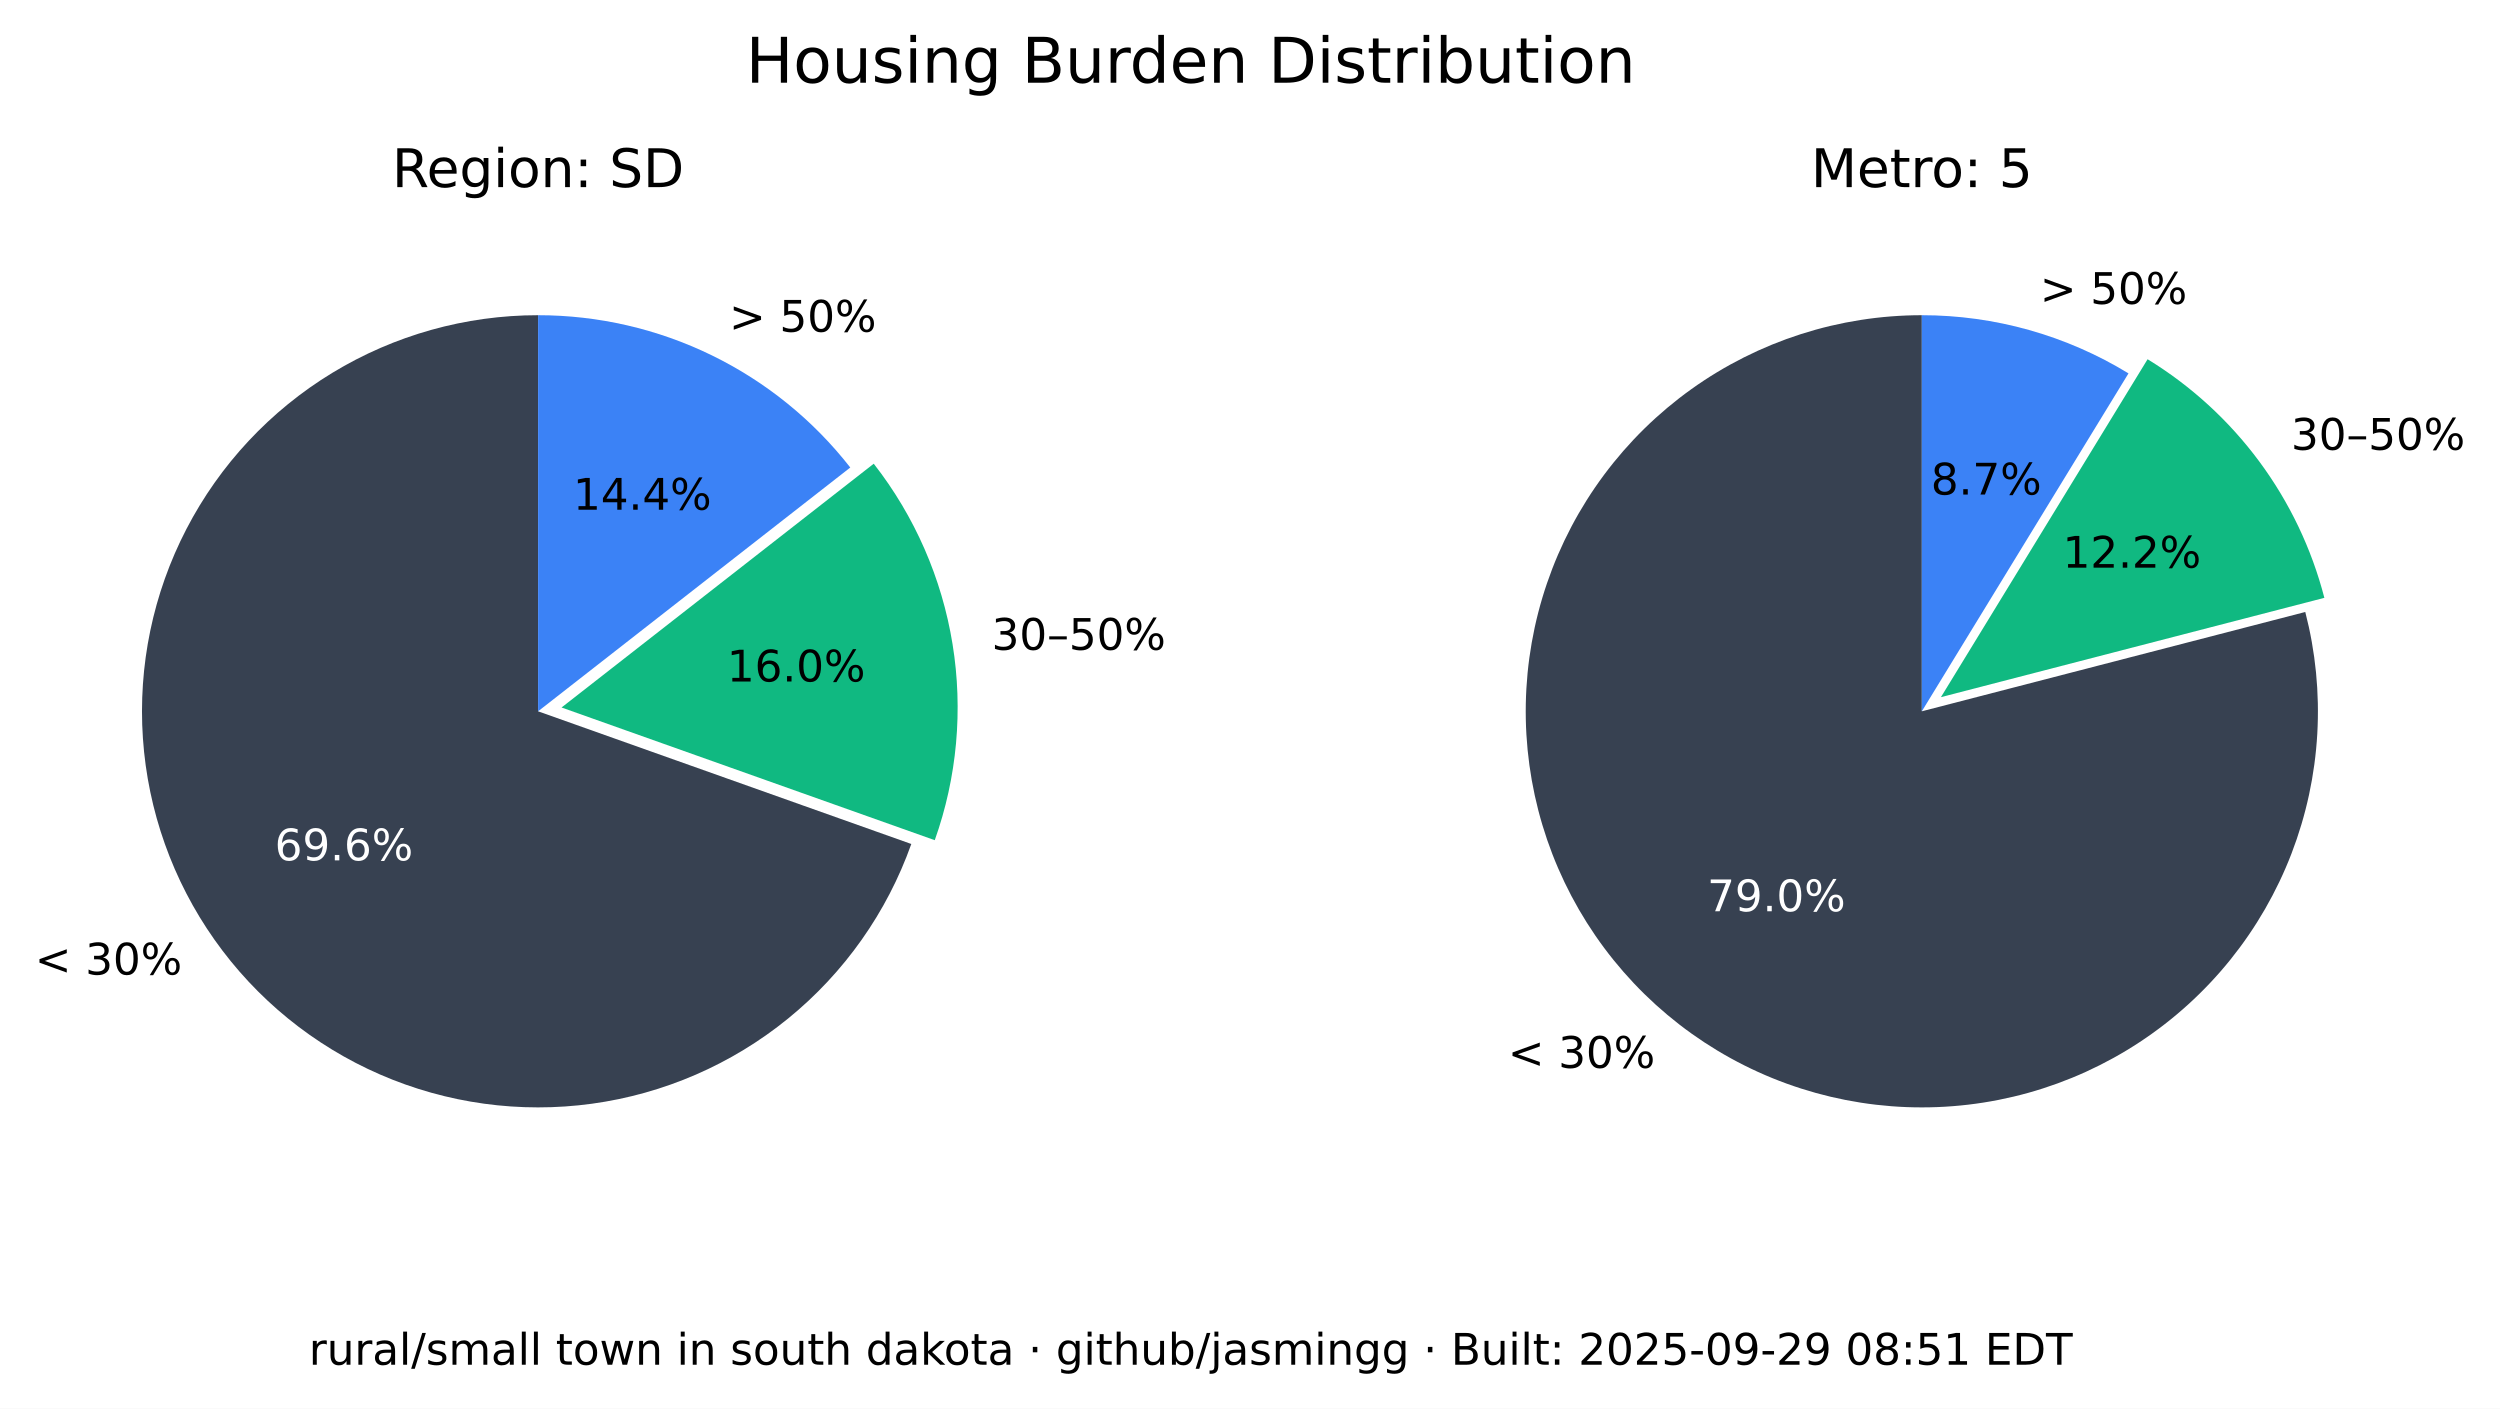
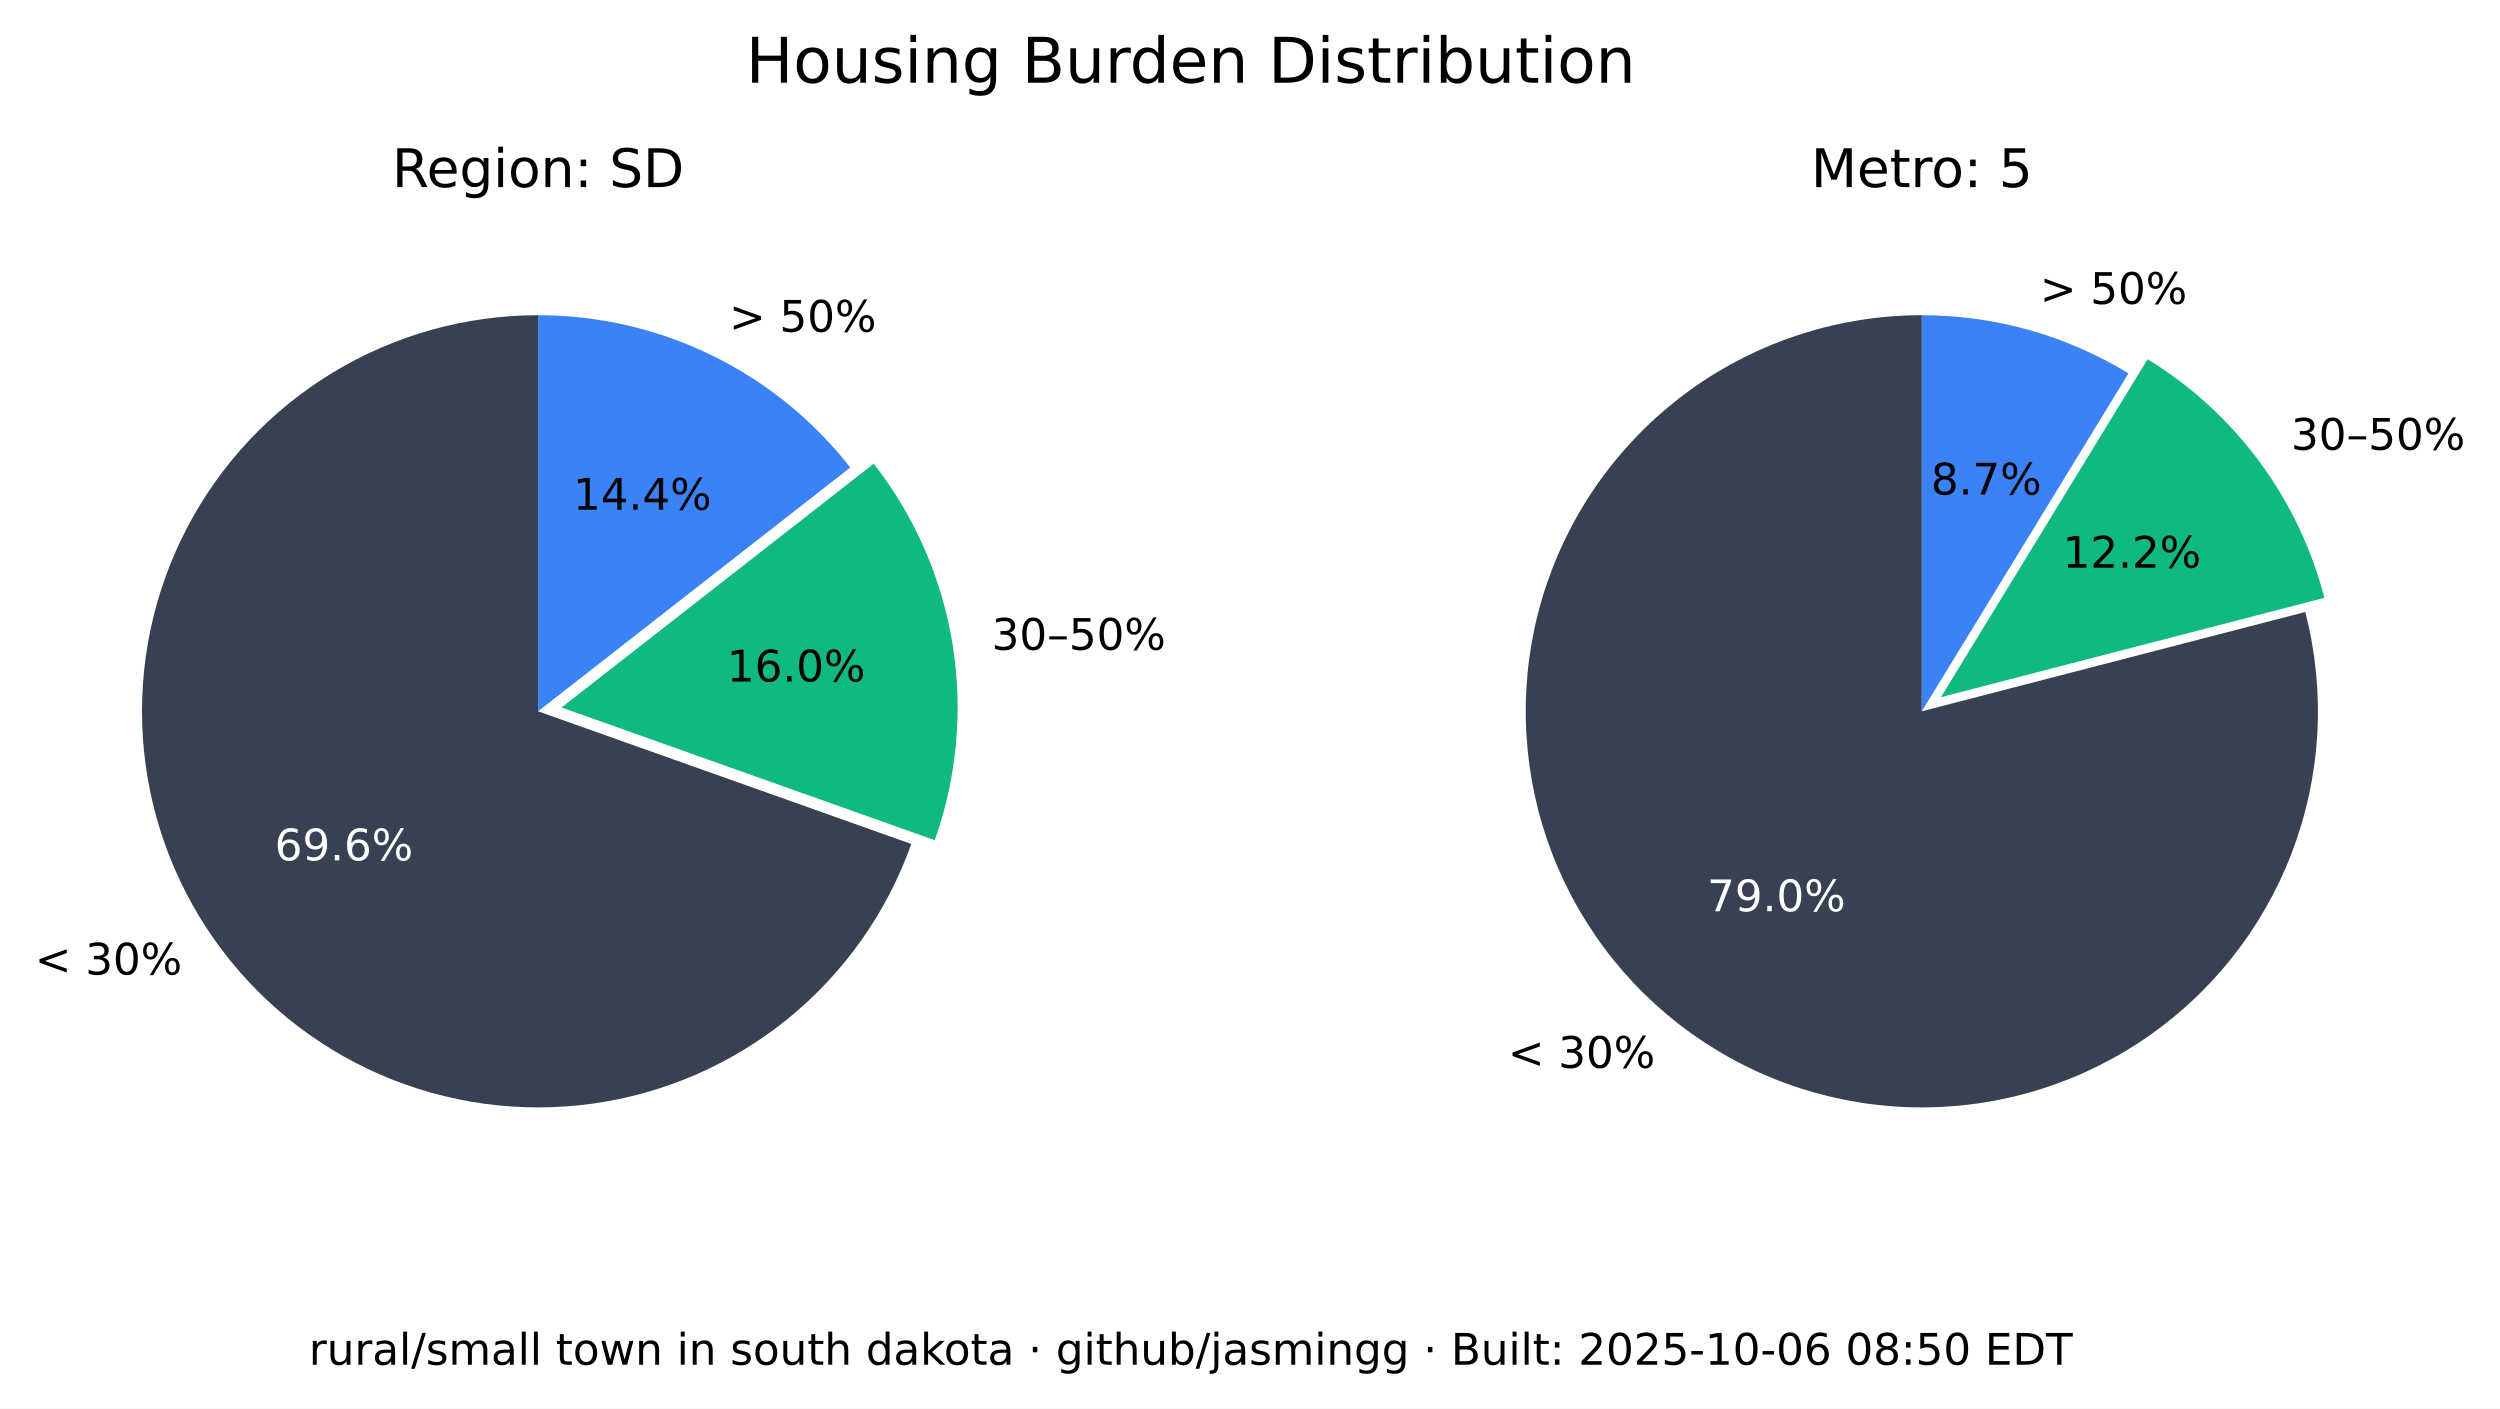
<svg xmlns="http://www.w3.org/2000/svg" xmlns:xlink="http://www.w3.org/1999/xlink" width="516.237pt" height="290.88pt" viewBox="0 0 516.237 290.88" version="1.1">
  <defs>
    <style type="text/css">*{stroke-linejoin: round; stroke-linecap: butt}</style>
  </defs>
  <g id="figure_1">
    <g id="patch_1">
      <path d="M 0 290.88  L 516.237 290.88  L 516.237 0  L 0 0  z " style="fill: #ffffff" />
    </g>
    <g id="axes_1">
      <g id="patch_2">
        <path d="M 111.113 65.088  C 96.125 65.088 81.422 69.208 68.616 76.995  C 55.81 84.782 45.388 95.941 38.492 109.248  C 31.597 122.555 28.489 137.505 29.511 152.458  C 30.533 167.411 35.646 181.799 44.288 194.044  C 52.931 206.289 64.775 215.926 78.521 221.898  C 92.267 227.87 107.394 229.951 122.243 227.911  C 137.091 225.872 151.097 219.79 162.724 210.333  C 174.351 200.875 183.158 188.402 188.179 174.28  L 111.113 146.88  z " style="fill: #374151" />
      </g>
      <g id="patch_3">
        <path d="M 193.023 173.495  C 197.635 160.524 198.898 146.597 196.696 133.008  C 194.493 119.419 188.895 106.604 180.422 95.754  L 115.957 146.095  z " style="fill: #10b981" />
      </g>
      <g id="patch_4">
        <path d="M 175.578 96.539  C 167.929 86.744 158.147 78.82 146.977 73.37  C 135.807 67.921 123.541 65.088 111.113 65.088  L 111.113 146.88  z " style="fill: #3b82f6" />
      </g>
      <g id="matplotlib.axis_1" />
      <g id="matplotlib.axis_2" />
      <g id="text_1">
        <g transform="translate(7.2 201.2435) scale(0.09 -0.09)">
          <defs>
            <path id="DejaVuSans-3c" d="M 4684 3150  L 1459 2003  L 4684 863  L 4684 294  L 678 1747  L 678 2266  L 4684 3719  L 4684 3150  z " transform="scale(0.015625)" />
            <path id="DejaVuSans-20" transform="scale(0.015625)" />
            <path id="DejaVuSans-33" d="M 2597 2516  Q 3050 2419 3304 2112  Q 3559 1806 3559 1356  Q 3559 666 3084 287  Q 2609 -91 1734 -91  Q 1441 -91 1130 -33  Q 819 25 488 141  L 488 750  Q 750 597 1062 519  Q 1375 441 1716 441  Q 2309 441 2620 675  Q 2931 909 2931 1356  Q 2931 1769 2642 2001  Q 2353 2234 1838 2234  L 1294 2234  L 1294 2753  L 1863 2753  Q 2328 2753 2575 2939  Q 2822 3125 2822 3475  Q 2822 3834 2567 4026  Q 2313 4219 1838 4219  Q 1578 4219 1281 4162  Q 984 4106 628 3988  L 628 4550  Q 988 4650 1302 4700  Q 1616 4750 1894 4750  Q 2613 4750 3031 4423  Q 3450 4097 3450 3541  Q 3450 3153 3228 2886  Q 3006 2619 2597 2516  z " transform="scale(0.015625)" />
            <path id="DejaVuSans-30" d="M 2034 4250  Q 1547 4250 1301 3770  Q 1056 3291 1056 2328  Q 1056 1369 1301 889  Q 1547 409 2034 409  Q 2525 409 2770 889  Q 3016 1369 3016 2328  Q 3016 3291 2770 3770  Q 2525 4250 2034 4250  z M 2034 4750  Q 2819 4750 3233 4129  Q 3647 3509 3647 2328  Q 3647 1150 3233 529  Q 2819 -91 2034 -91  Q 1250 -91 836 529  Q 422 1150 422 2328  Q 422 3509 836 4129  Q 1250 4750 2034 4750  z " transform="scale(0.015625)" />
            <path id="DejaVuSans-25" d="M 4653 2053  Q 4381 2053 4226 1822  Q 4072 1591 4072 1178  Q 4072 772 4226 539  Q 4381 306 4653 306  Q 4919 306 5073 539  Q 5228 772 5228 1178  Q 5228 1588 5073 1820  Q 4919 2053 4653 2053  z M 4653 2450  Q 5147 2450 5437 2106  Q 5728 1763 5728 1178  Q 5728 594 5436 251  Q 5144 -91 4653 -91  Q 4153 -91 3862 251  Q 3572 594 3572 1178  Q 3572 1766 3864 2108  Q 4156 2450 4653 2450  z M 1428 4353  Q 1159 4353 1004 4120  Q 850 3888 850 3481  Q 850 3069 1003 2837  Q 1156 2606 1428 2606  Q 1700 2606 1854 2837  Q 2009 3069 2009 3481  Q 2009 3884 1853 4118  Q 1697 4353 1428 4353  z M 4250 4750  L 4750 4750  L 1831 -91  L 1331 -91  L 4250 4750  z M 1428 4750  Q 1922 4750 2215 4408  Q 2509 4066 2509 3481  Q 2509 2891 2217 2550  Q 1925 2209 1428 2209  Q 931 2209 642 2551  Q 353 2894 353 3481  Q 353 4063 643 4406  Q 934 4750 1428 4750  z " transform="scale(0.015625)" />
          </defs>
          <use xlink:href="#DejaVuSans-3c" />
          <use xlink:href="#DejaVuSans-20" x="83.789" />
          <use xlink:href="#DejaVuSans-33" x="115.576" />
          <use xlink:href="#DejaVuSans-30" x="179.199" />
          <use xlink:href="#DejaVuSans-25" x="242.822" />
        </g>
      </g>
      <g id="text_2">
        <g style="fill: #ffffff" transform="translate(56.72298 177.6616) scale(0.09 -0.09)">
          <defs>
            <path id="DejaVuSans-36" d="M 2113 2584  Q 1688 2584 1439 2293  Q 1191 2003 1191 1497  Q 1191 994 1439 701  Q 1688 409 2113 409  Q 2538 409 2786 701  Q 3034 994 3034 1497  Q 3034 2003 2786 2293  Q 2538 2584 2113 2584  z M 3366 4563  L 3366 3988  Q 3128 4100 2886 4159  Q 2644 4219 2406 4219  Q 1781 4219 1451 3797  Q 1122 3375 1075 2522  Q 1259 2794 1537 2939  Q 1816 3084 2150 3084  Q 2853 3084 3261 2657  Q 3669 2231 3669 1497  Q 3669 778 3244 343  Q 2819 -91 2113 -91  Q 1303 -91 875 529  Q 447 1150 447 2328  Q 447 3434 972 4092  Q 1497 4750 2381 4750  Q 2619 4750 2861 4703  Q 3103 4656 3366 4563  z " transform="scale(0.015625)" />
            <path id="DejaVuSans-39" d="M 703 97  L 703 672  Q 941 559 1184 500  Q 1428 441 1663 441  Q 2288 441 2617 861  Q 2947 1281 2994 2138  Q 2813 1869 2534 1725  Q 2256 1581 1919 1581  Q 1219 1581 811 2004  Q 403 2428 403 3163  Q 403 3881 828 4315  Q 1253 4750 1959 4750  Q 2769 4750 3195 4129  Q 3622 3509 3622 2328  Q 3622 1225 3098 567  Q 2575 -91 1691 -91  Q 1453 -91 1209 -44  Q 966 3 703 97  z M 1959 2075  Q 2384 2075 2632 2365  Q 2881 2656 2881 3163  Q 2881 3666 2632 3958  Q 2384 4250 1959 4250  Q 1534 4250 1286 3958  Q 1038 3666 1038 3163  Q 1038 2656 1286 2365  Q 1534 2075 1959 2075  z " transform="scale(0.015625)" />
            <path id="DejaVuSans-2e" d="M 684 794  L 1344 794  L 1344 0  L 684 0  L 684 794  z " transform="scale(0.015625)" />
          </defs>
          <use xlink:href="#DejaVuSans-36" />
          <use xlink:href="#DejaVuSans-39" x="63.623" />
          <use xlink:href="#DejaVuSans-2e" x="127.246" />
          <use xlink:href="#DejaVuSans-36" x="159.033" />
          <use xlink:href="#DejaVuSans-25" x="222.656" />
        </g>
      </g>
      <g id="text_3">
        <g transform="translate(204.7693 134.1829) scale(0.09 -0.09)">
          <defs>
            <path id="DejaVuSans-2013" d="M 313 1978  L 2888 1978  L 2888 1528  L 313 1528  L 313 1978  z " transform="scale(0.015625)" />
            <path id="DejaVuSans-35" d="M 691 4666  L 3169 4666  L 3169 4134  L 1269 4134  L 1269 2991  Q 1406 3038 1543 3061  Q 1681 3084 1819 3084  Q 2600 3084 3056 2656  Q 3513 2228 3513 1497  Q 3513 744 3044 326  Q 2575 -91 1722 -91  Q 1428 -91 1123 -41  Q 819 9 494 109  L 494 744  Q 775 591 1075 516  Q 1375 441 1709 441  Q 2250 441 2565 725  Q 2881 1009 2881 1497  Q 2881 1984 2565 2268  Q 2250 2553 1709 2553  Q 1456 2553 1204 2497  Q 953 2441 691 2322  L 691 4666  z " transform="scale(0.015625)" />
          </defs>
          <use xlink:href="#DejaVuSans-33" />
          <use xlink:href="#DejaVuSans-30" x="63.623" />
          <use xlink:href="#DejaVuSans-2013" x="127.246" />
          <use xlink:href="#DejaVuSans-35" x="177.246" />
          <use xlink:href="#DejaVuSans-30" x="240.869" />
          <use xlink:href="#DejaVuSans-25" x="304.492" />
        </g>
      </g>
      <g id="text_4">
        <g transform="translate(150.105 140.7262) scale(0.09 -0.09)">
          <defs>
            <path id="DejaVuSans-31" d="M 794 531  L 1825 531  L 1825 4091  L 703 3866  L 703 4441  L 1819 4666  L 2450 4666  L 2450 531  L 3481 531  L 3481 0  L 794 0  L 794 531  z " transform="scale(0.015625)" />
          </defs>
          <use xlink:href="#DejaVuSans-31" />
          <use xlink:href="#DejaVuSans-36" x="63.623" />
          <use xlink:href="#DejaVuSans-2e" x="127.246" />
          <use xlink:href="#DejaVuSans-30" x="159.033" />
          <use xlink:href="#DejaVuSans-25" x="222.656" />
        </g>
      </g>
      <g id="text_5">
        <g transform="translate(150.5634 68.50258) scale(0.09 -0.09)">
          <defs>
            <path id="DejaVuSans-3e" d="M 678 3150  L 678 3719  L 4684 2266  L 4684 1747  L 678 294  L 678 863  L 3897 2003  L 678 3150  z " transform="scale(0.015625)" />
          </defs>
          <use xlink:href="#DejaVuSans-3e" />
          <use xlink:href="#DejaVuSans-20" x="83.789" />
          <use xlink:href="#DejaVuSans-35" x="115.576" />
          <use xlink:href="#DejaVuSans-30" x="179.199" />
          <use xlink:href="#DejaVuSans-25" x="242.822" />
        </g>
      </g>
      <g id="text_6">
        <g transform="translate(118.3361 105.2575) scale(0.09 -0.09)">
          <defs>
            <path id="DejaVuSans-34" d="M 2419 4116  L 825 1625  L 2419 1625  L 2419 4116  z M 2253 4666  L 3047 4666  L 3047 1625  L 3713 1625  L 3713 1100  L 3047 1100  L 3047 0  L 2419 0  L 2419 1100  L 313 1100  L 313 1709  L 2253 4666  z " transform="scale(0.015625)" />
          </defs>
          <use xlink:href="#DejaVuSans-31" />
          <use xlink:href="#DejaVuSans-34" x="63.623" />
          <use xlink:href="#DejaVuSans-2e" x="127.246" />
          <use xlink:href="#DejaVuSans-34" x="159.033" />
          <use xlink:href="#DejaVuSans-25" x="222.656" />
        </g>
      </g>
      <g id="text_7">
        <g transform="translate(80.95661 38.64) scale(0.11 -0.11)">
          <defs>
            <path id="DejaVuSans-52" d="M 2841 2188  Q 3044 2119 3236 1894  Q 3428 1669 3622 1275  L 4263 0  L 3584 0  L 2988 1197  Q 2756 1666 2539 1819  Q 2322 1972 1947 1972  L 1259 1972  L 1259 0  L 628 0  L 628 4666  L 2053 4666  Q 2853 4666 3247 4331  Q 3641 3997 3641 3322  Q 3641 2881 3436 2590  Q 3231 2300 2841 2188  z M 1259 4147  L 1259 2491  L 2053 2491  Q 2509 2491 2742 2702  Q 2975 2913 2975 3322  Q 2975 3731 2742 3939  Q 2509 4147 2053 4147  L 1259 4147  z " transform="scale(0.015625)" />
            <path id="DejaVuSans-65" d="M 3597 1894  L 3597 1613  L 953 1613  Q 991 1019 1311 708  Q 1631 397 2203 397  Q 2534 397 2845 478  Q 3156 559 3463 722  L 3463 178  Q 3153 47 2828 -22  Q 2503 -91 2169 -91  Q 1331 -91 842 396  Q 353 884 353 1716  Q 353 2575 817 3079  Q 1281 3584 2069 3584  Q 2775 3584 3186 3129  Q 3597 2675 3597 1894  z M 3022 2063  Q 3016 2534 2758 2815  Q 2500 3097 2075 3097  Q 1594 3097 1305 2825  Q 1016 2553 972 2059  L 3022 2063  z " transform="scale(0.015625)" />
            <path id="DejaVuSans-67" d="M 2906 1791  Q 2906 2416 2648 2759  Q 2391 3103 1925 3103  Q 1463 3103 1205 2759  Q 947 2416 947 1791  Q 947 1169 1205 825  Q 1463 481 1925 481  Q 2391 481 2648 825  Q 2906 1169 2906 1791  z M 3481 434  Q 3481 -459 3084 -895  Q 2688 -1331 1869 -1331  Q 1566 -1331 1297 -1286  Q 1028 -1241 775 -1147  L 775 -588  Q 1028 -725 1275 -790  Q 1522 -856 1778 -856  Q 2344 -856 2625 -561  Q 2906 -266 2906 331  L 2906 616  Q 2728 306 2450 153  Q 2172 0 1784 0  Q 1141 0 747 490  Q 353 981 353 1791  Q 353 2603 747 3093  Q 1141 3584 1784 3584  Q 2172 3584 2450 3431  Q 2728 3278 2906 2969  L 2906 3500  L 3481 3500  L 3481 434  z " transform="scale(0.015625)" />
            <path id="DejaVuSans-69" d="M 603 3500  L 1178 3500  L 1178 0  L 603 0  L 603 3500  z M 603 4863  L 1178 4863  L 1178 4134  L 603 4134  L 603 4863  z " transform="scale(0.015625)" />
            <path id="DejaVuSans-6f" d="M 1959 3097  Q 1497 3097 1228 2736  Q 959 2375 959 1747  Q 959 1119 1226 758  Q 1494 397 1959 397  Q 2419 397 2687 759  Q 2956 1122 2956 1747  Q 2956 2369 2687 2733  Q 2419 3097 1959 3097  z M 1959 3584  Q 2709 3584 3137 3096  Q 3566 2609 3566 1747  Q 3566 888 3137 398  Q 2709 -91 1959 -91  Q 1206 -91 779 398  Q 353 888 353 1747  Q 353 2609 779 3096  Q 1206 3584 1959 3584  z " transform="scale(0.015625)" />
            <path id="DejaVuSans-6e" d="M 3513 2113  L 3513 0  L 2938 0  L 2938 2094  Q 2938 2591 2744 2837  Q 2550 3084 2163 3084  Q 1697 3084 1428 2787  Q 1159 2491 1159 1978  L 1159 0  L 581 0  L 581 3500  L 1159 3500  L 1159 2956  Q 1366 3272 1645 3428  Q 1925 3584 2291 3584  Q 2894 3584 3203 3211  Q 3513 2838 3513 2113  z " transform="scale(0.015625)" />
            <path id="DejaVuSans-3a" d="M 750 794  L 1409 794  L 1409 0  L 750 0  L 750 794  z M 750 3309  L 1409 3309  L 1409 2516  L 750 2516  L 750 3309  z " transform="scale(0.015625)" />
            <path id="DejaVuSans-53" d="M 3425 4513  L 3425 3897  Q 3066 4069 2747 4153  Q 2428 4238 2131 4238  Q 1616 4238 1336 4038  Q 1056 3838 1056 3469  Q 1056 3159 1242 3001  Q 1428 2844 1947 2747  L 2328 2669  Q 3034 2534 3370 2195  Q 3706 1856 3706 1288  Q 3706 609 3251 259  Q 2797 -91 1919 -91  Q 1588 -91 1214 -16  Q 841 59 441 206  L 441 856  Q 825 641 1194 531  Q 1563 422 1919 422  Q 2459 422 2753 634  Q 3047 847 3047 1241  Q 3047 1584 2836 1778  Q 2625 1972 2144 2069  L 1759 2144  Q 1053 2284 737 2584  Q 422 2884 422 3419  Q 422 4038 858 4394  Q 1294 4750 2059 4750  Q 2388 4750 2728 4690  Q 3069 4631 3425 4513  z " transform="scale(0.015625)" />
            <path id="DejaVuSans-44" d="M 1259 4147  L 1259 519  L 2022 519  Q 2988 519 3436 956  Q 3884 1394 3884 2338  Q 3884 3275 3436 3711  Q 2988 4147 2022 4147  L 1259 4147  z M 628 4666  L 1925 4666  Q 3281 4666 3915 4102  Q 4550 3538 4550 2338  Q 4550 1131 3912 565  Q 3275 0 1925 0  L 628 0  L 628 4666  z " transform="scale(0.015625)" />
          </defs>
          <use xlink:href="#DejaVuSans-52" />
          <use xlink:href="#DejaVuSans-65" x="64.982" />
          <use xlink:href="#DejaVuSans-67" x="126.506" />
          <use xlink:href="#DejaVuSans-69" x="189.982" />
          <use xlink:href="#DejaVuSans-6f" x="217.766" />
          <use xlink:href="#DejaVuSans-6e" x="278.947" />
          <use xlink:href="#DejaVuSans-3a" x="342.326" />
          <use xlink:href="#DejaVuSans-20" x="376.018" />
          <use xlink:href="#DejaVuSans-53" x="407.805" />
          <use xlink:href="#DejaVuSans-44" x="471.281" />
        </g>
      </g>
    </g>
    <g id="axes_2">
      <g id="patch_5">
        <path d="M 396.847 65.088  C 388.369 65.088 379.941 66.406 371.868 68.996  C 363.794 71.585 356.172 75.415 349.275 80.346  C 342.378 85.278 336.289 91.252 331.228 98.054  C 326.166 104.856 322.193 112.404 319.451 120.427  C 316.709 128.45 315.231 136.851 315.07 145.329  C 314.909 153.806 316.068 162.257 318.503 170.378  C 320.939 178.499 324.623 186.193 329.423 193.182  C 334.223 200.171 340.08 206.372 346.785 211.562  C 353.49 216.751 360.962 220.867 368.932 223.761  C 376.901 226.654 385.273 228.292 393.745 228.613  C 402.218 228.935 410.689 227.937 418.855 225.656  C 427.021 223.374 434.783 219.837 441.862 215.17  C 448.941 210.504 455.252 204.765 460.568 198.16  C 465.884 191.554 470.14 184.162 473.185 176.249  C 476.229 168.336 478.025 159.997 478.507 151.532  C 478.989 143.067 478.152 134.578 476.026 126.37  L 396.847 146.88  z " style="fill: #374151" />
      </g>
      <g id="patch_6">
        <path d="M 479.969 123.449  C 477.335 113.277 472.764 103.707 466.509 95.265  C 460.253 86.822 452.429 79.664 443.465 74.181  L 400.791 143.958  z " style="fill: #10b981" />
      </g>
      <g id="patch_7">
        <path d="M 439.522 77.103  C 433.128 73.193 426.228 70.18 419.014 68.149  C 411.8 66.118 404.342 65.088 396.847 65.088  L 396.847 146.88  z " style="fill: #3b82f6" />
      </g>
      <g id="matplotlib.axis_3" />
      <g id="matplotlib.axis_4" />
      <g id="text_8">
        <g transform="translate(311.3733 220.5134) scale(0.09 -0.09)">
          <use xlink:href="#DejaVuSans-3c" />
          <use xlink:href="#DejaVuSans-20" x="83.789" />
          <use xlink:href="#DejaVuSans-33" x="115.576" />
          <use xlink:href="#DejaVuSans-30" x="179.199" />
          <use xlink:href="#DejaVuSans-25" x="242.822" />
        </g>
      </g>
      <g id="text_9">
        <g style="fill: #ffffff" transform="translate(352.515 188.1725) scale(0.09 -0.09)">
          <defs>
            <path id="DejaVuSans-37" d="M 525 4666  L 3525 4666  L 3525 4397  L 1831 0  L 1172 0  L 2766 4134  L 525 4134  L 525 4666  z " transform="scale(0.015625)" />
          </defs>
          <use xlink:href="#DejaVuSans-37" />
          <use xlink:href="#DejaVuSans-39" x="63.623" />
          <use xlink:href="#DejaVuSans-2e" x="127.246" />
          <use xlink:href="#DejaVuSans-30" x="159.033" />
          <use xlink:href="#DejaVuSans-25" x="222.656" />
        </g>
      </g>
      <g id="text_10">
        <g transform="translate(473.0804 92.87884) scale(0.09 -0.09)">
          <use xlink:href="#DejaVuSans-33" />
          <use xlink:href="#DejaVuSans-30" x="63.623" />
          <use xlink:href="#DejaVuSans-2013" x="127.246" />
          <use xlink:href="#DejaVuSans-35" x="177.246" />
          <use xlink:href="#DejaVuSans-30" x="240.869" />
          <use xlink:href="#DejaVuSans-25" x="304.492" />
        </g>
      </g>
      <g id="text_11">
        <g transform="translate(425.9261 117.2257) scale(0.09 -0.09)">
          <defs>
            <path id="DejaVuSans-32" d="M 1228 531  L 3431 531  L 3431 0  L 469 0  L 469 531  Q 828 903 1448 1529  Q 2069 2156 2228 2338  Q 2531 2678 2651 2914  Q 2772 3150 2772 3378  Q 2772 3750 2511 3984  Q 2250 4219 1831 4219  Q 1534 4219 1204 4116  Q 875 4013 500 3803  L 500 4441  Q 881 4594 1212 4672  Q 1544 4750 1819 4750  Q 2544 4750 2975 4387  Q 3406 4025 3406 3419  Q 3406 3131 3298 2873  Q 3191 2616 2906 2266  Q 2828 2175 2409 1742  Q 1991 1309 1228 531  z " transform="scale(0.015625)" />
          </defs>
          <use xlink:href="#DejaVuSans-31" />
          <use xlink:href="#DejaVuSans-32" x="63.623" />
          <use xlink:href="#DejaVuSans-2e" x="127.246" />
          <use xlink:href="#DejaVuSans-32" x="159.033" />
          <use xlink:href="#DejaVuSans-25" x="222.656" />
        </g>
      </g>
      <g id="text_12">
        <g transform="translate(421.2307 62.75934) scale(0.09 -0.09)">
          <use xlink:href="#DejaVuSans-3e" />
          <use xlink:href="#DejaVuSans-20" x="83.789" />
          <use xlink:href="#DejaVuSans-35" x="115.576" />
          <use xlink:href="#DejaVuSans-30" x="179.199" />
          <use xlink:href="#DejaVuSans-25" x="242.822" />
        </g>
      </g>
      <g id="text_13">
        <g transform="translate(398.7153 102.1248) scale(0.09 -0.09)">
          <defs>
            <path id="DejaVuSans-38" d="M 2034 2216  Q 1584 2216 1326 1975  Q 1069 1734 1069 1313  Q 1069 891 1326 650  Q 1584 409 2034 409  Q 2484 409 2743 651  Q 3003 894 3003 1313  Q 3003 1734 2745 1975  Q 2488 2216 2034 2216  z M 1403 2484  Q 997 2584 770 2862  Q 544 3141 544 3541  Q 544 4100 942 4425  Q 1341 4750 2034 4750  Q 2731 4750 3128 4425  Q 3525 4100 3525 3541  Q 3525 3141 3298 2862  Q 3072 2584 2669 2484  Q 3125 2378 3379 2068  Q 3634 1759 3634 1313  Q 3634 634 3220 271  Q 2806 -91 2034 -91  Q 1263 -91 848 271  Q 434 634 434 1313  Q 434 1759 690 2068  Q 947 2378 1403 2484  z M 1172 3481  Q 1172 3119 1398 2916  Q 1625 2713 2034 2713  Q 2441 2713 2670 2916  Q 2900 3119 2900 3481  Q 2900 3844 2670 4047  Q 2441 4250 2034 4250  Q 1625 4250 1398 4047  Q 1172 3844 1172 3481  z " transform="scale(0.015625)" />
          </defs>
          <use xlink:href="#DejaVuSans-38" />
          <use xlink:href="#DejaVuSans-2e" x="63.623" />
          <use xlink:href="#DejaVuSans-37" x="95.41" />
          <use xlink:href="#DejaVuSans-25" x="159.033" />
        </g>
      </g>
      <g id="text_14">
        <g transform="translate(373.9588 38.64) scale(0.11 -0.11)">
          <defs>
            <path id="DejaVuSans-4d" d="M 628 4666  L 1569 4666  L 2759 1491  L 3956 4666  L 4897 4666  L 4897 0  L 4281 0  L 4281 4097  L 3078 897  L 2444 897  L 1241 4097  L 1241 0  L 628 0  L 628 4666  z " transform="scale(0.015625)" />
            <path id="DejaVuSans-74" d="M 1172 4494  L 1172 3500  L 2356 3500  L 2356 3053  L 1172 3053  L 1172 1153  Q 1172 725 1289 603  Q 1406 481 1766 481  L 2356 481  L 2356 0  L 1766 0  Q 1100 0 847 248  Q 594 497 594 1153  L 594 3053  L 172 3053  L 172 3500  L 594 3500  L 594 4494  L 1172 4494  z " transform="scale(0.015625)" />
            <path id="DejaVuSans-72" d="M 2631 2963  Q 2534 3019 2420 3045  Q 2306 3072 2169 3072  Q 1681 3072 1420 2755  Q 1159 2438 1159 1844  L 1159 0  L 581 0  L 581 3500  L 1159 3500  L 1159 2956  Q 1341 3275 1631 3429  Q 1922 3584 2338 3584  Q 2397 3584 2469 3576  Q 2541 3569 2628 3553  L 2631 2963  z " transform="scale(0.015625)" />
          </defs>
          <use xlink:href="#DejaVuSans-4d" />
          <use xlink:href="#DejaVuSans-65" x="86.279" />
          <use xlink:href="#DejaVuSans-74" x="147.803" />
          <use xlink:href="#DejaVuSans-72" x="187.012" />
          <use xlink:href="#DejaVuSans-6f" x="225.875" />
          <use xlink:href="#DejaVuSans-3a" x="287.057" />
          <use xlink:href="#DejaVuSans-20" x="320.748" />
          <use xlink:href="#DejaVuSans-35" x="352.535" />
        </g>
      </g>
    </g>
    <g id="text_15">
      <g transform="translate(154.024 17.07797) scale(0.13 -0.13)">
        <defs>
          <path id="DejaVuSans-48" d="M 628 4666  L 1259 4666  L 1259 2753  L 3553 2753  L 3553 4666  L 4184 4666  L 4184 0  L 3553 0  L 3553 2222  L 1259 2222  L 1259 0  L 628 0  L 628 4666  z " transform="scale(0.015625)" />
          <path id="DejaVuSans-75" d="M 544 1381  L 544 3500  L 1119 3500  L 1119 1403  Q 1119 906 1312 657  Q 1506 409 1894 409  Q 2359 409 2629 706  Q 2900 1003 2900 1516  L 2900 3500  L 3475 3500  L 3475 0  L 2900 0  L 2900 538  Q 2691 219 2414 64  Q 2138 -91 1772 -91  Q 1169 -91 856 284  Q 544 659 544 1381  z M 1991 3584  L 1991 3584  z " transform="scale(0.015625)" />
          <path id="DejaVuSans-73" d="M 2834 3397  L 2834 2853  Q 2591 2978 2328 3040  Q 2066 3103 1784 3103  Q 1356 3103 1142 2972  Q 928 2841 928 2578  Q 928 2378 1081 2264  Q 1234 2150 1697 2047  L 1894 2003  Q 2506 1872 2764 1633  Q 3022 1394 3022 966  Q 3022 478 2636 193  Q 2250 -91 1575 -91  Q 1294 -91 989 -36  Q 684 19 347 128  L 347 722  Q 666 556 975 473  Q 1284 391 1588 391  Q 1994 391 2212 530  Q 2431 669 2431 922  Q 2431 1156 2273 1281  Q 2116 1406 1581 1522  L 1381 1569  Q 847 1681 609 1914  Q 372 2147 372 2553  Q 372 3047 722 3315  Q 1072 3584 1716 3584  Q 2034 3584 2315 3537  Q 2597 3491 2834 3397  z " transform="scale(0.015625)" />
          <path id="DejaVuSans-42" d="M 1259 2228  L 1259 519  L 2272 519  Q 2781 519 3026 730  Q 3272 941 3272 1375  Q 3272 1813 3026 2020  Q 2781 2228 2272 2228  L 1259 2228  z M 1259 4147  L 1259 2741  L 2194 2741  Q 2656 2741 2882 2914  Q 3109 3088 3109 3444  Q 3109 3797 2882 3972  Q 2656 4147 2194 4147  L 1259 4147  z M 628 4666  L 2241 4666  Q 2963 4666 3353 4366  Q 3744 4066 3744 3513  Q 3744 3084 3544 2831  Q 3344 2578 2956 2516  Q 3422 2416 3680 2098  Q 3938 1781 3938 1306  Q 3938 681 3513 340  Q 3088 0 2303 0  L 628 0  L 628 4666  z " transform="scale(0.015625)" />
          <path id="DejaVuSans-64" d="M 2906 2969  L 2906 4863  L 3481 4863  L 3481 0  L 2906 0  L 2906 525  Q 2725 213 2448 61  Q 2172 -91 1784 -91  Q 1150 -91 751 415  Q 353 922 353 1747  Q 353 2572 751 3078  Q 1150 3584 1784 3584  Q 2172 3584 2448 3432  Q 2725 3281 2906 2969  z M 947 1747  Q 947 1113 1208 752  Q 1469 391 1925 391  Q 2381 391 2643 752  Q 2906 1113 2906 1747  Q 2906 2381 2643 2742  Q 2381 3103 1925 3103  Q 1469 3103 1208 2742  Q 947 2381 947 1747  z " transform="scale(0.015625)" />
          <path id="DejaVuSans-62" d="M 3116 1747  Q 3116 2381 2855 2742  Q 2594 3103 2138 3103  Q 1681 3103 1420 2742  Q 1159 2381 1159 1747  Q 1159 1113 1420 752  Q 1681 391 2138 391  Q 2594 391 2855 752  Q 3116 1113 3116 1747  z M 1159 2969  Q 1341 3281 1617 3432  Q 1894 3584 2278 3584  Q 2916 3584 3314 3078  Q 3713 2572 3713 1747  Q 3713 922 3314 415  Q 2916 -91 2278 -91  Q 1894 -91 1617 61  Q 1341 213 1159 525  L 1159 0  L 581 0  L 581 4863  L 1159 4863  L 1159 2969  z " transform="scale(0.015625)" />
        </defs>
        <use xlink:href="#DejaVuSans-48" />
        <use xlink:href="#DejaVuSans-6f" x="75.195" />
        <use xlink:href="#DejaVuSans-75" x="136.377" />
        <use xlink:href="#DejaVuSans-73" x="199.756" />
        <use xlink:href="#DejaVuSans-69" x="251.855" />
        <use xlink:href="#DejaVuSans-6e" x="279.639" />
        <use xlink:href="#DejaVuSans-67" x="343.018" />
        <use xlink:href="#DejaVuSans-20" x="406.494" />
        <use xlink:href="#DejaVuSans-42" x="438.281" />
        <use xlink:href="#DejaVuSans-75" x="506.885" />
        <use xlink:href="#DejaVuSans-72" x="570.264" />
        <use xlink:href="#DejaVuSans-64" x="609.627" />
        <use xlink:href="#DejaVuSans-65" x="673.104" />
        <use xlink:href="#DejaVuSans-6e" x="734.627" />
        <use xlink:href="#DejaVuSans-20" x="798.006" />
        <use xlink:href="#DejaVuSans-44" x="829.793" />
        <use xlink:href="#DejaVuSans-69" x="906.795" />
        <use xlink:href="#DejaVuSans-73" x="934.578" />
        <use xlink:href="#DejaVuSans-74" x="986.678" />
        <use xlink:href="#DejaVuSans-72" x="1025.887" />
        <use xlink:href="#DejaVuSans-69" x="1067" />
        <use xlink:href="#DejaVuSans-62" x="1094.783" />
        <use xlink:href="#DejaVuSans-75" x="1158.26" />
        <use xlink:href="#DejaVuSans-74" x="1221.639" />
        <use xlink:href="#DejaVuSans-69" x="1260.848" />
        <use xlink:href="#DejaVuSans-6f" x="1288.631" />
        <use xlink:href="#DejaVuSans-6e" x="1349.812" />
      </g>
    </g>
    <g id="text_16">
      <g transform="translate(63.78206 281.8083) scale(0.09 -0.09)">
        <defs>
          <path id="DejaVuSans-61" d="M 2194 1759  Q 1497 1759 1228 1600  Q 959 1441 959 1056  Q 959 750 1161 570  Q 1363 391 1709 391  Q 2188 391 2477 730  Q 2766 1069 2766 1631  L 2766 1759  L 2194 1759  z M 3341 1997  L 3341 0  L 2766 0  L 2766 531  Q 2569 213 2275 61  Q 1981 -91 1556 -91  Q 1019 -91 701 211  Q 384 513 384 1019  Q 384 1609 779 1909  Q 1175 2209 1959 2209  L 2766 2209  L 2766 2266  Q 2766 2663 2505 2880  Q 2244 3097 1772 3097  Q 1472 3097 1187 3025  Q 903 2953 641 2809  L 641 3341  Q 956 3463 1253 3523  Q 1550 3584 1831 3584  Q 2591 3584 2966 3190  Q 3341 2797 3341 1997  z " transform="scale(0.015625)" />
          <path id="DejaVuSans-6c" d="M 603 4863  L 1178 4863  L 1178 0  L 603 0  L 603 4863  z " transform="scale(0.015625)" />
          <path id="DejaVuSans-2f" d="M 1625 4666  L 2156 4666  L 531 -594  L 0 -594  L 1625 4666  z " transform="scale(0.015625)" />
          <path id="DejaVuSans-6d" d="M 3328 2828  Q 3544 3216 3844 3400  Q 4144 3584 4550 3584  Q 5097 3584 5394 3201  Q 5691 2819 5691 2113  L 5691 0  L 5113 0  L 5113 2094  Q 5113 2597 4934 2840  Q 4756 3084 4391 3084  Q 3944 3084 3684 2787  Q 3425 2491 3425 1978  L 3425 0  L 2847 0  L 2847 2094  Q 2847 2600 2669 2842  Q 2491 3084 2119 3084  Q 1678 3084 1418 2786  Q 1159 2488 1159 1978  L 1159 0  L 581 0  L 581 3500  L 1159 3500  L 1159 2956  Q 1356 3278 1631 3431  Q 1906 3584 2284 3584  Q 2666 3584 2933 3390  Q 3200 3197 3328 2828  z " transform="scale(0.015625)" />
          <path id="DejaVuSans-77" d="M 269 3500  L 844 3500  L 1563 769  L 2278 3500  L 2956 3500  L 3675 769  L 4391 3500  L 4966 3500  L 4050 0  L 3372 0  L 2619 2869  L 1863 0  L 1184 0  L 269 3500  z " transform="scale(0.015625)" />
          <path id="DejaVuSans-68" d="M 3513 2113  L 3513 0  L 2938 0  L 2938 2094  Q 2938 2591 2744 2837  Q 2550 3084 2163 3084  Q 1697 3084 1428 2787  Q 1159 2491 1159 1978  L 1159 0  L 581 0  L 581 4863  L 1159 4863  L 1159 2956  Q 1366 3272 1645 3428  Q 1925 3584 2291 3584  Q 2894 3584 3203 3211  Q 3513 2838 3513 2113  z " transform="scale(0.015625)" />
          <path id="DejaVuSans-6b" d="M 581 4863  L 1159 4863  L 1159 1991  L 2875 3500  L 3609 3500  L 1753 1863  L 3688 0  L 2938 0  L 1159 1709  L 1159 0  L 581 0  L 581 4863  z " transform="scale(0.015625)" />
          <path id="DejaVuSans-b7" d="M 684 2619  L 1344 2619  L 1344 1825  L 684 1825  L 684 2619  z " transform="scale(0.015625)" />
          <path id="DejaVuSans-6a" d="M 603 3500  L 1178 3500  L 1178 -63  Q 1178 -731 923 -1031  Q 669 -1331 103 -1331  L -116 -1331  L -116 -844  L 38 -844  Q 366 -844 484 -692  Q 603 -541 603 -63  L 603 3500  z M 603 4863  L 1178 4863  L 1178 4134  L 603 4134  L 603 4863  z " transform="scale(0.015625)" />
          <path id="DejaVuSans-2d" d="M 313 2009  L 1997 2009  L 1997 1497  L 313 1497  L 313 2009  z " transform="scale(0.015625)" />
          <path id="DejaVuSans-45" d="M 628 4666  L 3578 4666  L 3578 4134  L 1259 4134  L 1259 2753  L 3481 2753  L 3481 2222  L 1259 2222  L 1259 531  L 3634 531  L 3634 0  L 628 0  L 628 4666  z " transform="scale(0.015625)" />
          <path id="DejaVuSans-54" d="M -19 4666  L 3928 4666  L 3928 4134  L 2272 4134  L 2272 0  L 1638 0  L 1638 4134  L -19 4134  L -19 4666  z " transform="scale(0.015625)" />
        </defs>
        <use xlink:href="#DejaVuSans-72" />
        <use xlink:href="#DejaVuSans-75" x="41.113" />
        <use xlink:href="#DejaVuSans-72" x="104.492" />
        <use xlink:href="#DejaVuSans-61" x="145.605" />
        <use xlink:href="#DejaVuSans-6c" x="206.885" />
        <use xlink:href="#DejaVuSans-2f" x="234.668" />
        <use xlink:href="#DejaVuSans-73" x="268.359" />
        <use xlink:href="#DejaVuSans-6d" x="320.459" />
        <use xlink:href="#DejaVuSans-61" x="417.871" />
        <use xlink:href="#DejaVuSans-6c" x="479.15" />
        <use xlink:href="#DejaVuSans-6c" x="506.934" />
        <use xlink:href="#DejaVuSans-20" x="534.717" />
        <use xlink:href="#DejaVuSans-74" x="566.504" />
        <use xlink:href="#DejaVuSans-6f" x="605.713" />
        <use xlink:href="#DejaVuSans-77" x="666.895" />
        <use xlink:href="#DejaVuSans-6e" x="748.682" />
        <use xlink:href="#DejaVuSans-20" x="812.061" />
        <use xlink:href="#DejaVuSans-69" x="843.848" />
        <use xlink:href="#DejaVuSans-6e" x="871.631" />
        <use xlink:href="#DejaVuSans-20" x="935.01" />
        <use xlink:href="#DejaVuSans-73" x="966.797" />
        <use xlink:href="#DejaVuSans-6f" x="1018.896" />
        <use xlink:href="#DejaVuSans-75" x="1080.078" />
        <use xlink:href="#DejaVuSans-74" x="1143.457" />
        <use xlink:href="#DejaVuSans-68" x="1182.666" />
        <use xlink:href="#DejaVuSans-20" x="1246.045" />
        <use xlink:href="#DejaVuSans-64" x="1277.832" />
        <use xlink:href="#DejaVuSans-61" x="1341.309" />
        <use xlink:href="#DejaVuSans-6b" x="1402.588" />
        <use xlink:href="#DejaVuSans-6f" x="1456.873" />
        <use xlink:href="#DejaVuSans-74" x="1518.055" />
        <use xlink:href="#DejaVuSans-61" x="1557.264" />
        <use xlink:href="#DejaVuSans-20" x="1618.543" />
        <use xlink:href="#DejaVuSans-b7" x="1650.33" />
        <use xlink:href="#DejaVuSans-20" x="1682.117" />
        <use xlink:href="#DejaVuSans-67" x="1713.904" />
        <use xlink:href="#DejaVuSans-69" x="1777.381" />
        <use xlink:href="#DejaVuSans-74" x="1805.164" />
        <use xlink:href="#DejaVuSans-68" x="1844.373" />
        <use xlink:href="#DejaVuSans-75" x="1907.752" />
        <use xlink:href="#DejaVuSans-62" x="1971.131" />
        <use xlink:href="#DejaVuSans-2f" x="2034.607" />
        <use xlink:href="#DejaVuSans-6a" x="2068.299" />
        <use xlink:href="#DejaVuSans-61" x="2096.082" />
        <use xlink:href="#DejaVuSans-73" x="2157.361" />
        <use xlink:href="#DejaVuSans-6d" x="2209.461" />
        <use xlink:href="#DejaVuSans-69" x="2306.873" />
        <use xlink:href="#DejaVuSans-6e" x="2334.656" />
        <use xlink:href="#DejaVuSans-67" x="2398.035" />
        <use xlink:href="#DejaVuSans-67" x="2461.512" />
        <use xlink:href="#DejaVuSans-20" x="2524.988" />
        <use xlink:href="#DejaVuSans-b7" x="2556.775" />
        <use xlink:href="#DejaVuSans-20" x="2588.562" />
        <use xlink:href="#DejaVuSans-42" x="2620.35" />
        <use xlink:href="#DejaVuSans-75" x="2688.953" />
        <use xlink:href="#DejaVuSans-69" x="2752.332" />
        <use xlink:href="#DejaVuSans-6c" x="2780.115" />
        <use xlink:href="#DejaVuSans-74" x="2807.898" />
        <use xlink:href="#DejaVuSans-3a" x="2847.107" />
        <use xlink:href="#DejaVuSans-20" x="2880.799" />
        <use xlink:href="#DejaVuSans-32" x="2912.586" />
        <use xlink:href="#DejaVuSans-30" x="2976.209" />
        <use xlink:href="#DejaVuSans-32" x="3039.832" />
        <use xlink:href="#DejaVuSans-35" x="3103.455" />
        <use xlink:href="#DejaVuSans-2d" x="3167.078" />
-         <use xlink:href="#DejaVuSans-30" x="3203.162" />
-         <use xlink:href="#DejaVuSans-39" x="3266.785" />
+         <use xlink:href="#DejaVuSans-31" x="3203.162" />
+         <use xlink:href="#DejaVuSans-30" x="3266.785" />
        <use xlink:href="#DejaVuSans-2d" x="3330.408" />
-         <use xlink:href="#DejaVuSans-32" x="3366.492" />
-         <use xlink:href="#DejaVuSans-39" x="3430.115" />
+         <use xlink:href="#DejaVuSans-30" x="3366.492" />
+         <use xlink:href="#DejaVuSans-36" x="3430.115" />
        <use xlink:href="#DejaVuSans-20" x="3493.738" />
        <use xlink:href="#DejaVuSans-30" x="3525.525" />
        <use xlink:href="#DejaVuSans-38" x="3589.148" />
        <use xlink:href="#DejaVuSans-3a" x="3652.771" />
        <use xlink:href="#DejaVuSans-35" x="3686.463" />
-         <use xlink:href="#DejaVuSans-31" x="3750.086" />
+         <use xlink:href="#DejaVuSans-30" x="3750.086" />
        <use xlink:href="#DejaVuSans-20" x="3813.709" />
        <use xlink:href="#DejaVuSans-45" x="3845.496" />
        <use xlink:href="#DejaVuSans-44" x="3908.68" />
        <use xlink:href="#DejaVuSans-54" x="3985.682" />
      </g>
    </g>
  </g>
</svg>
